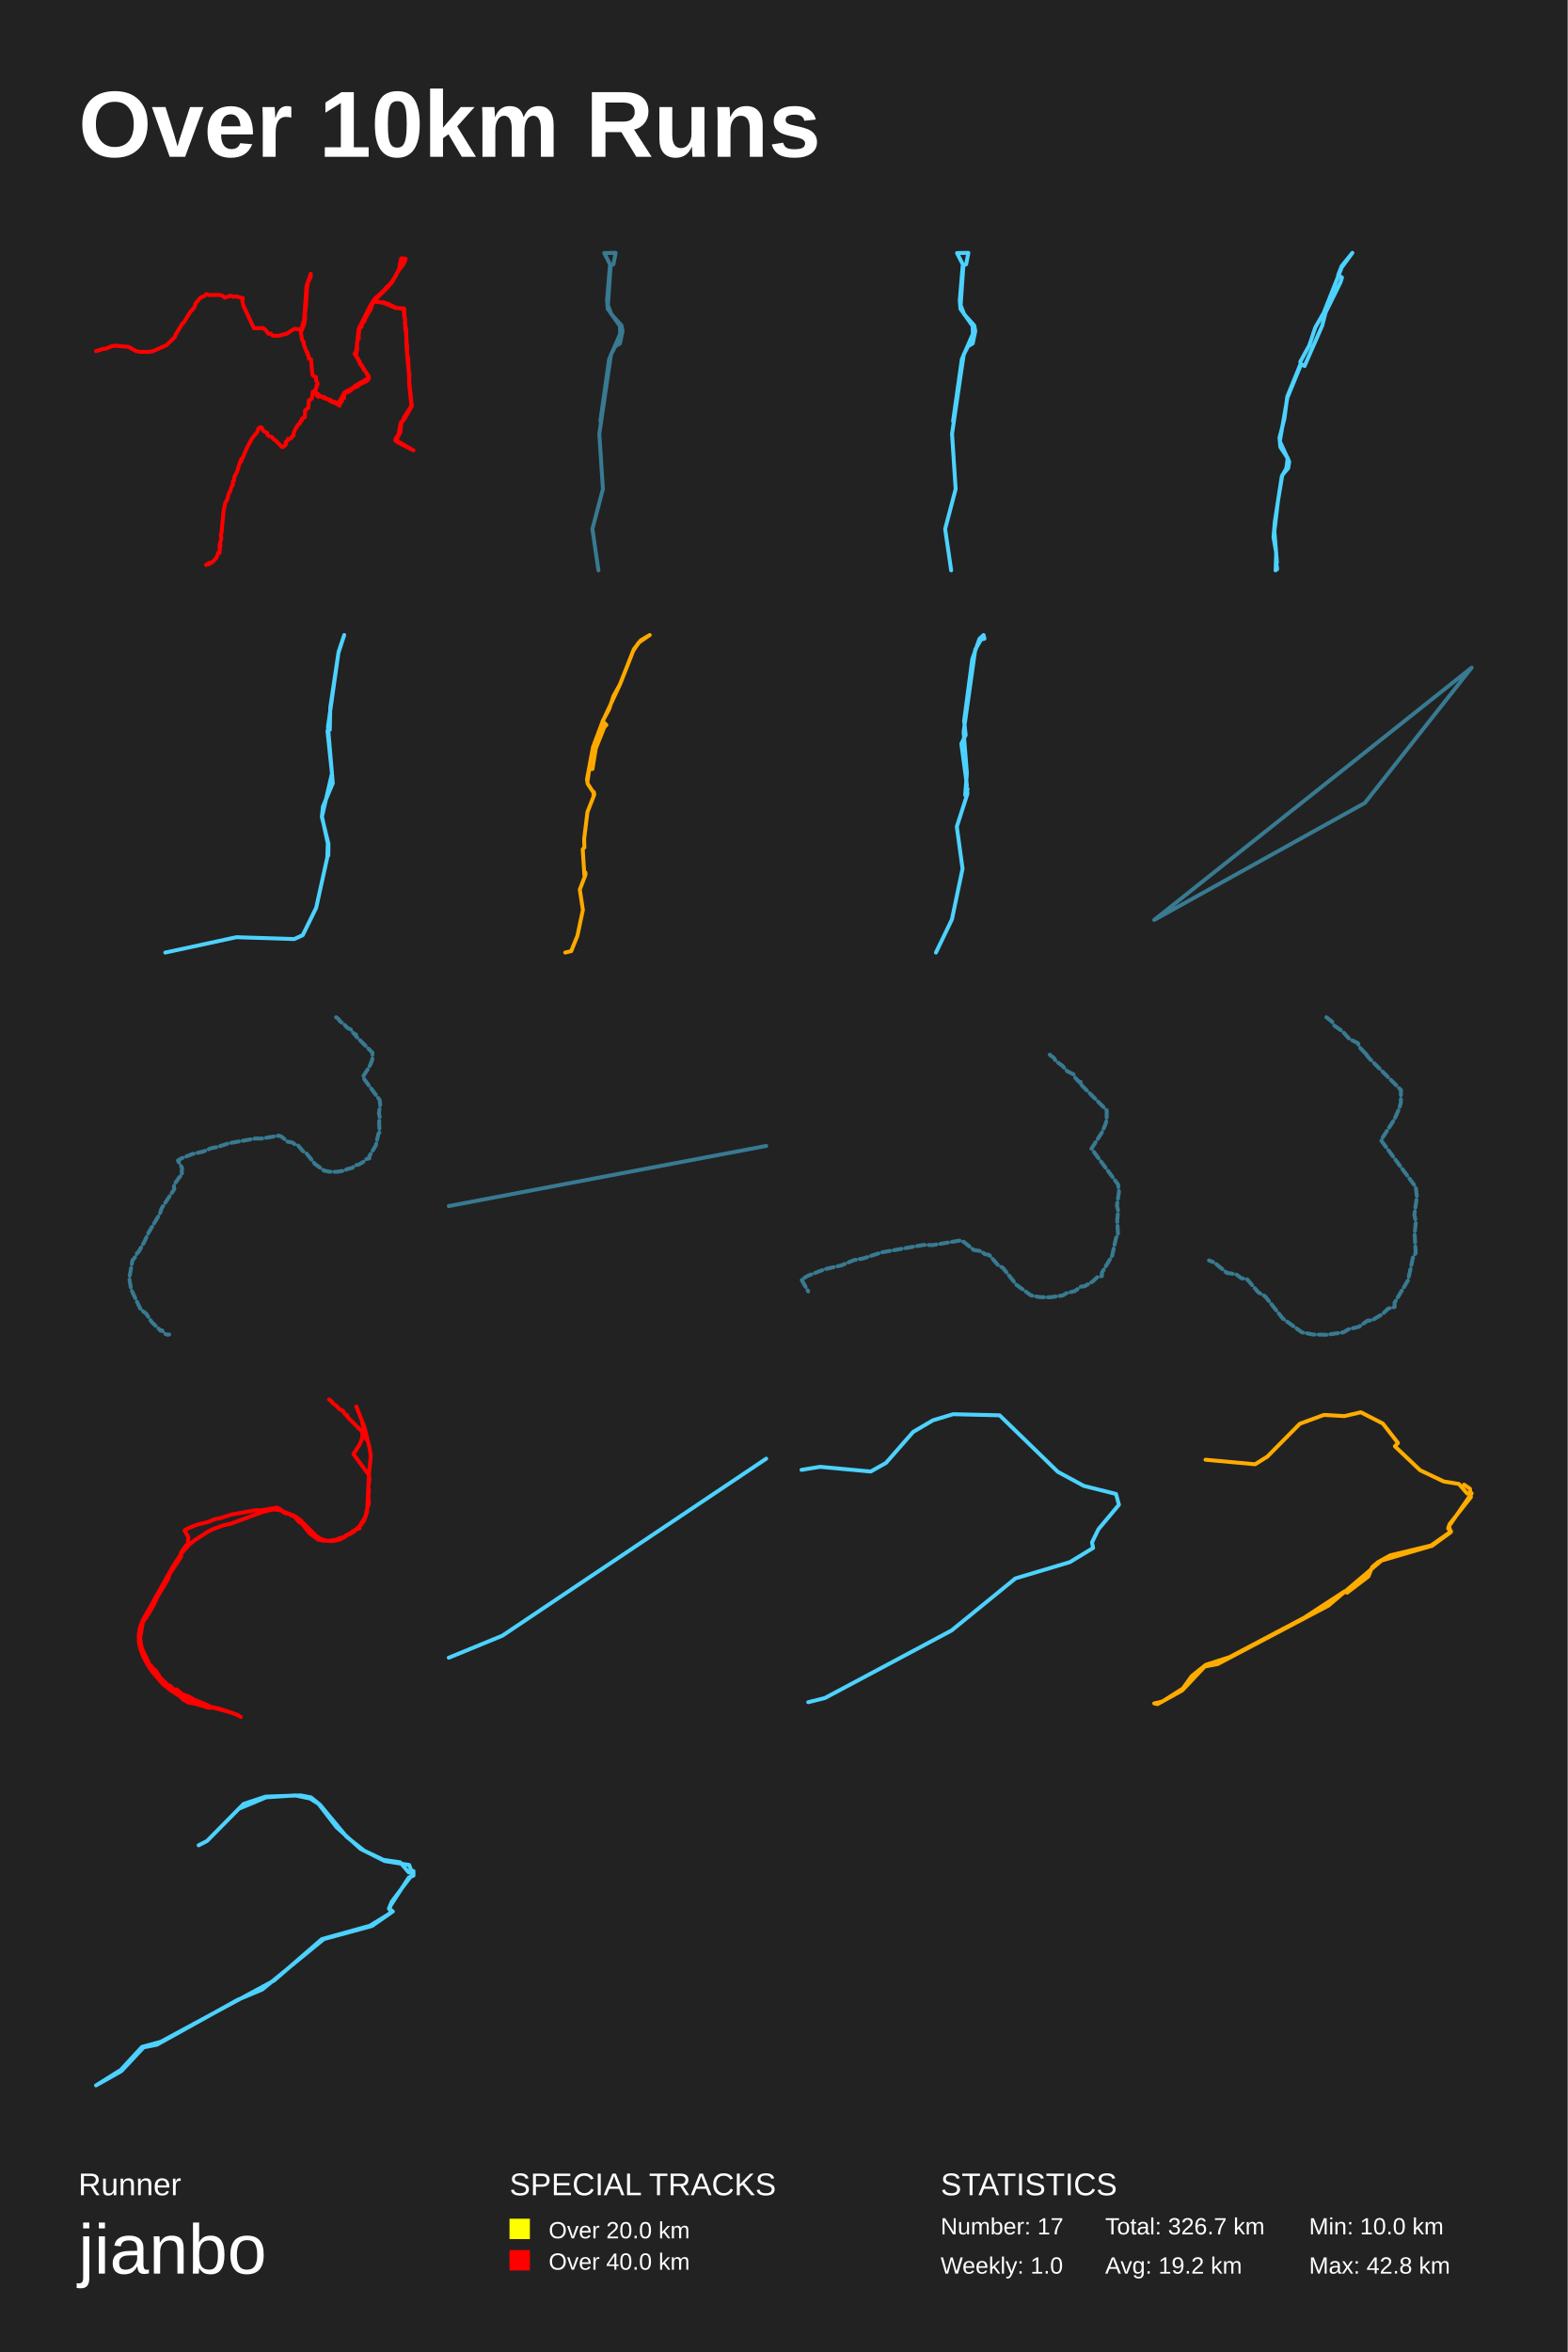
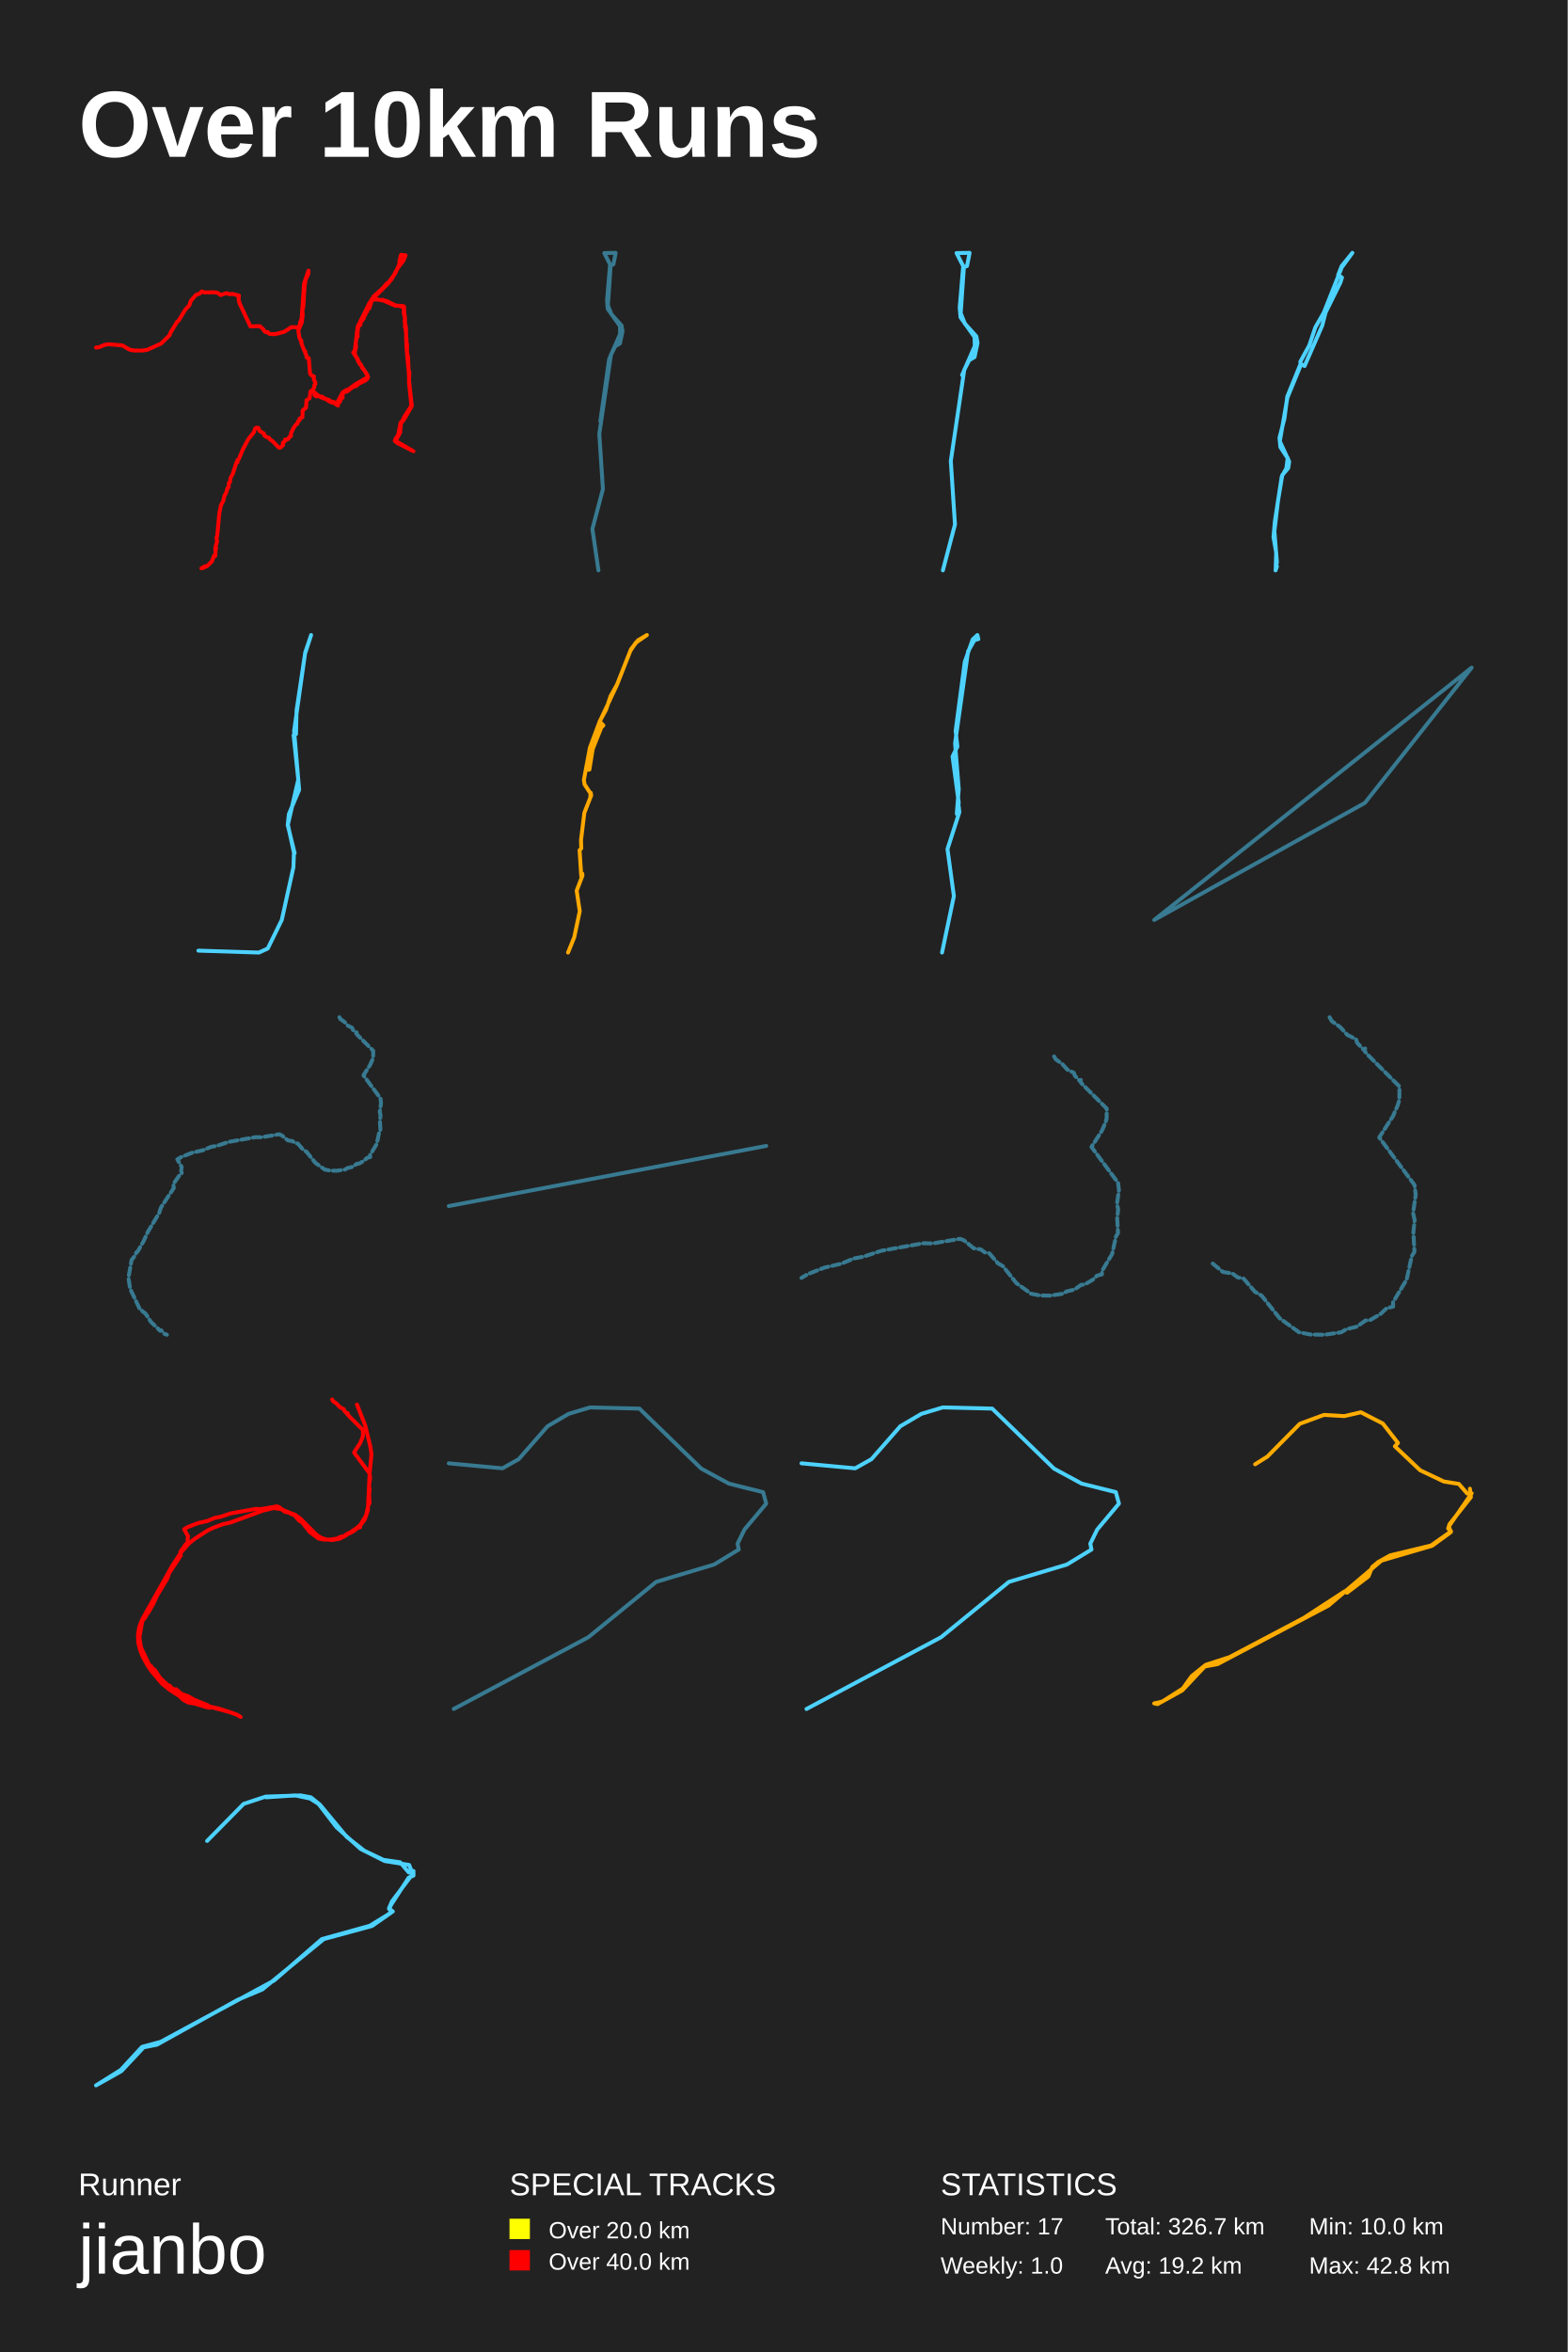
<svg xmlns="http://www.w3.org/2000/svg" baseProfile="full" height="300mm" version="1.1" viewBox="0,0,200,300" width="200mm">
  <defs />
  <rect fill="#222222" height="300" width="200" x="0" y="0" />
  <text fill="#FFFFFF" style="font-size:12px; font-family:Arial; font-weight:bold;" x="10" y="20">Over 10km Runs</text>
  <text fill="#FFFFFF" style="font-size:4px; font-family:Arial" x="10" y="280">Runner</text>
  <text fill="#FFFFFF" style="font-size:9px; font-family:Arial" x="10" y="290">jianbo</text>
  <text fill="#FFFFFF" style="font-size:4px; font-family:Arial" x="65" y="280">SPECIAL TRACKS</text>
  <rect fill="yellow" height="2.6" width="2.6" x="65" y="283" />
  <text fill="#FFFFFF" style="font-size:3px; font-family:Arial" x="70" y="285.5">Over 20.0 km</text>
  <rect fill="red" height="2.6" width="2.6" x="65" y="287" />
  <text fill="#FFFFFF" style="font-size:3px; font-family:Arial" x="70" y="289.5">Over 40.0 km</text>
  <text fill="#FFFFFF" style="font-size:4px; font-family:Arial" x="120" y="280">STATISTICS</text>
  <text fill="#FFFFFF" style="font-size:3px; font-family:Arial" x="120" y="285">Number: 17</text>
  <text fill="#FFFFFF" style="font-size:3px; font-family:Arial" x="120" y="290">Weekly: 1.0</text>
  <text fill="#FFFFFF" style="font-size:3px; font-family:Arial" x="141" y="285">Total: 326.7 km</text>
  <text fill="#FFFFFF" style="font-size:3px; font-family:Arial" x="141" y="290">Avg: 19.2 km</text>
  <text fill="#FFFFFF" style="font-size:3px; font-family:Arial" x="167" y="285">Min: 10.0 km</text>
  <text fill="#FFFFFF" style="font-size:3px; font-family:Arial" x="167" y="290">Max: 42.8 km</text>
-   <polyline fill="none" opacity="1" points="12.25,44.792 13.136,44.508 13.5,44.471 14.253,44.162 14.74,44.096 16.408,44.241 17.318,44.768 17.854,44.877 18.878,44.883 19.517,44.798 21.249,44.017 22.342,42.951 22.386,42.72 23.267,41.272 23.439,41.151 24.271,39.794 24.792,39.224 24.95,38.703 25.594,37.952 26.071,37.77 26.337,37.504 26.672,37.637 27.838,37.613 28.305,37.679 28.684,37.964 29.422,37.716 29.791,37.861 30.136,37.813 30.977,38.025 30.918,38.431 31.046,38.988 32.399,41.872 33.57,41.836 33.939,42.157 34.234,42.557 34.564,42.569 34.54,42.629 34.82,42.817 35.499,42.835 36.631,42.539 37.521,41.957 38.353,41.999 38.574,41.66 38.628,41.278 38.786,40.939 39.101,36.51 39.647,34.916 39.632,35.34 39.307,35.977 39.175,36.734 38.992,39.527 38.889,39.727 38.929,40.454 38.825,41.333 38.377,42.387 38.505,43.217 38.653,43.587 38.761,43.629 38.756,43.95 39.12,44.889 39.248,44.974 39.234,45.186 39.357,45.38 39.416,45.756 39.681,45.828 39.844,47.779 40.08,48.027 40.326,48.1 40.326,48.554 40.503,48.833 40.508,49.057 40.38,49.184 40.38,49.463 40.105,49.899 40.39,50.154 40.405,50.457 40.626,50.608 40.749,50.559 41.315,50.632 41.62,50.856 42.225,51.044 42.427,51.25 42.712,51.262 43.17,51.492 43.923,50.087 44.444,49.778 44.597,49.766 45.364,49.178 47.077,48.179 46.663,47.422 46.363,47.082 46.201,46.64 45.984,46.525 45.92,46.204 45.232,45.119 45.364,44.986 45.458,44.659 45.778,41.921 47.219,39.018 47.8,38.103 48.848,37.17 49.439,36.498 49.66,36.358 50.462,35.262 50.988,34.116 50.988,33.777 51.195,32.947 51.766,33.001 51.505,33.662 50.742,34.65 50.063,35.928 49.468,36.637 48.076,38.019 47.766,38.461 48.942,38.612 48.932,38.54 48.878,38.594 49.394,38.697 50.551,39.273 51.5,39.333 51.584,39.418 51.599,40.466 51.692,40.872 51.643,41.187 51.815,42.005 51.84,43.69 51.953,44.138 51.938,45.059 52.071,45.707 52.219,48.839 52.543,51.801 51.599,53.443 51.195,53.952 51.072,55.139 50.521,56.156 52.75,57.447 50.718,56.411 50.413,56.162 50.551,55.811 50.841,55.43 51.131,53.903 51.431,53.552 51.559,53.207 52.489,51.759 52.184,48.839 52.238,47.67 52.11,47.113 51.854,44.241 51.884,43.611 51.786,42.284 51.682,41.927 51.692,40.933 51.648,40.436 51.549,40.309 51.53,39.455 50.747,39.267 50.506,39.303 49.045,38.661 48.297,38.509 47.677,38.534 47.505,38.776 47.283,39.503 47.19,39.673 47.062,39.685 46.939,40.048 46.831,40.079 46.737,40.442 46.599,40.557 46.54,40.891 46.162,41.351 46.127,41.678 45.911,41.848 45.847,42.011 45.738,42.878 45.797,43.102 45.679,43.26 45.547,43.793 45.576,44.459 45.414,45.198 45.522,45.544 45.768,45.907 45.802,46.155 46.993,47.912 47.072,48.245 47.018,48.379 46.752,48.621 45.92,49.015 45.571,49.336 45.414,49.336 44.966,49.584 44.582,49.923 43.982,50.16 43.883,50.499 43.913,50.765 43.652,50.911 43.642,51.153 43.293,51.614 43.327,51.753 42.86,51.444 42.314,51.268 41.517,50.747 41.453,50.844 40.946,50.566 40.306,50.039 39.908,49.942 39.785,50.838 39.406,51.074 39.337,52.025 38.919,52.346 38.894,53.194 38.54,53.37 38.525,53.588 38.333,53.728 38.264,54.018 38.043,54.152 37.684,54.727 37.467,55.212 37.457,55.557 37.236,55.678 37.167,55.878 36.867,56.041 36.744,55.975 36.665,56.223 36.444,56.393 36.488,56.659 36.178,56.974 36.035,57.029 35.907,56.95 35.125,56.144 34.909,56.041 34.697,55.751 34.372,55.654 34.111,55.454 34.092,55.23 33.565,54.933 33.378,54.527 33.142,54.509 32.97,54.642 32.832,55.084 32.148,55.92 31.449,57.235 30.953,58.434 30.77,58.555 30.795,58.821 30.647,58.876 30.214,60.239 29.914,60.79 29.845,61.317 29.708,61.407 29.688,61.91 29.531,62.086 29.368,62.643 29.166,62.976 29.034,63.6 28.733,64.169 28.522,65.18 28.261,67.978 28.163,68.226 28.241,68.668 28.025,69.456 28.133,69.546 28,69.692 28.064,69.71 28.01,70.515 27.872,70.467 27.597,71.175 27.223,71.563 26.928,71.817 26.78,71.781 26.642,71.956 26.283,72.053 26.598,71.859 26.819,71.847" stroke="red" stroke-dasharray="none" stroke-linecap="round" stroke-linejoin="round" stroke-width="0.5" />
-   <polyline fill="none" opacity="0.5" points="76.589,53.719 77.709,45.814 79.29,42.186 79.202,41.509 79.114,42.646 79.092,41.591 77.533,39.398 77.445,38.315 77.818,33.874 78.258,33.712 78.543,32.25 77.094,32.277 77.906,33.874 77.555,38.937 78.016,40.102 79.29,41.509 79.422,42.24 79.092,43.811 78.499,44.163 77.95,45.218 76.457,55.344 76.918,62.382 75.578,67.471 76.347,72.75 75.578,67.471 76.918,62.382 76.457,55.344 77.95,45.218 78.499,44.163 79.092,43.811 79.422,42.24 79.29,41.509 78.016,40.102 77.555,38.937 77.906,33.874 77.094,32.277 78.543,32.25 78.258,33.712 77.818,33.874 77.445,38.315 77.533,39.398 79.092,41.591 79.114,42.646 79.202,41.509 79.29,42.186 77.709,45.814 76.589,53.719 77.709,45.814 79.29,42.186 79.202,41.509 79.114,42.646 79.092,41.591 77.533,39.398 77.445,38.315 77.818,33.874 78.258,33.712 78.543,32.25 77.094,32.277 77.906,33.874 77.555,38.937 78.016,40.102 79.29,41.509 79.422,42.24 79.092,43.811 78.499,44.163 77.95,45.218 76.457,55.344 76.918,62.382 75.578,67.471 76.347,72.75 75.578,67.471 76.918,62.382 76.457,55.344 77.95,45.218 78.499,44.163 79.092,43.811 79.422,42.24 79.29,41.509 78.016,40.102 77.555,38.937 77.906,33.874 77.094,32.277 78.543,32.25 78.258,33.712 77.818,33.874 77.445,38.315 77.533,39.398 79.092,41.591 79.114,42.646 79.202,41.509 79.29,42.186 77.709,45.814 76.589,53.719 77.709,45.814 79.29,42.186 79.202,41.509 79.114,42.646 79.092,41.591 77.533,39.398 77.445,38.315 77.818,33.874 78.258,33.712 78.543,32.25 77.094,32.277 77.906,33.874 77.555,38.937 78.016,40.102 79.29,41.509 79.422,42.24 79.092,43.811 78.499,44.163 77.95,45.218 76.457,55.344 76.918,62.382 75.578,67.471 76.347,72.75 75.578,67.471 76.918,62.382 76.457,55.344 77.95,45.218 78.499,44.163 79.092,43.811 79.422,42.24 79.29,41.509 78.016,40.102 77.555,38.937 77.906,33.874 77.094,32.277 78.543,32.25 78.258,33.712 77.818,33.874 77.665,35.607" stroke="#4dd2ff" stroke-dasharray="1,0.5" stroke-linecap="round" stroke-linejoin="round" stroke-width="0.5" />
-   <polyline fill="none" opacity="1" points="121.589,53.719 122.709,45.814 124.29,42.186 124.202,41.509 124.114,42.646 124.092,41.591 122.533,39.398 122.445,38.315 122.818,33.874 123.258,33.712 123.543,32.25 122.094,32.277 122.906,33.874 122.555,38.937 123.016,40.102 124.29,41.509 124.422,42.24 124.092,43.811 123.499,44.163 122.95,45.218 121.457,55.344 121.918,62.382 120.578,67.471 121.347,72.75" stroke="#4dd2ff" stroke-dasharray="none" stroke-linecap="round" stroke-linejoin="round" stroke-width="0.5" />
-   <polyline fill="none" opacity="1" points="162.914,72.626 162.9,72.252 162.741,72.732 162.813,70.492 162.467,68.501 162.64,66.528 163.52,60.786 164.111,59.719 164.284,58.404 164.342,59.026 164.313,58.493 163.347,57.035 163.232,55.844 163.866,53.373 164.227,50.581 165.928,46.403 166.433,46.688 168.682,41.532 169.115,39.86 171.004,36.037 171.206,35.397 170.716,35.095 171.163,33.939 172.533,32.25 171.177,34.099 168.884,39.878 167.803,41.763 167.039,44.039 165.885,46.154 165.957,46.545 164.241,50.724 163.275,56.288 164.472,58.884 164.342,59.719 163.592,60.591 163.044,63.879 162.583,67.755 162.9,71.683 162.727,72.75 162.9,72.288 162.929,72.59" stroke="#4dd2ff" stroke-dasharray="none" stroke-linecap="round" stroke-linejoin="round" stroke-width="0.5" />
-   <polyline fill="none" opacity="1" points="21.083,121.5 30.149,119.542 37.541,119.777 38.622,119.281 40.338,115.782 41.757,109.359 41.82,107.583 41.079,104.162 42.35,98.653 41.778,93.221 42.075,93.091 42.138,90.218 43.197,83.141 43.917,81.0 43.176,83.272 41.842,92.699 42.456,99.906 41.206,102.857 41.058,104.189 41.905,107.635 41.884,109.124" stroke="#4dd2ff" stroke-dasharray="none" stroke-linecap="round" stroke-linejoin="round" stroke-width="0.5" />
-   <polyline fill="none" opacity="1" points="72.108,121.5 72.874,121.316 73.661,119.376 74.363,116.06 73.969,113.464 74.703,111.55 74.682,111.288 74.554,111.642 74.341,108.325 74.554,108.089 74.522,107.027 74.948,103.566 75.82,101.35 75.756,101.023 75.713,101.56 75.724,101.101 74.98,99.974 74.884,99.41 75.65,95.306 76.873,92.041 79.095,87.307 80.871,82.797 81.754,81.669 82.892,81.0 81.477,81.97 80.786,83.006 79.085,87.307 78.266,88.776 77.702,90.481 76.883,91.975 77.362,92.474 77.107,92.723 76.011,95.463 75.586,98.086 75.171,98.125 74.948,99.685" stroke="#ffa900" stroke-dasharray="none" stroke-linecap="round" stroke-linejoin="round" stroke-width="0.5" />
-   <polyline fill="none" opacity="1" points="123.443,100.636 123.154,101.456 123.354,100.143 122.644,94.865 123.199,93.744 122.999,91.939 124.042,84.063 124.951,81.492 125.484,81.0 125.595,81.465 125.151,81.574 124.419,82.86 122.933,93.361 123.354,98.612 123.132,101.374 123.354,100.581 123.421,101.237 122.067,105.449 122.799,110.808 121.446,117.262 119.405,121.5" stroke="#4dd2ff" stroke-dasharray="none" stroke-linecap="round" stroke-linejoin="round" stroke-width="0.5" />
-   <polyline fill="none" opacity="0.5" points="147.25,117.342 187.75,85.158 174.124,102.416 147.25,117.342 187.75,85.158 174.124,102.416 147.25,117.342 187.75,85.158 174.124,102.416 147.25,117.342 187.75,85.158 174.124,102.416 147.25,117.342 187.75,85.158 174.124,102.416 147.25,117.342 187.75,85.158 174.124,102.416 147.25,117.342 187.75,85.158 174.124,102.416 147.25,117.342 187.75,85.158 174.124,102.416 147.25,117.342 187.75,85.158 174.124,102.416 147.25,117.342 187.75,85.158 174.124,102.416 147.25,117.342 187.75,85.158 174.124,102.416 147.25,117.342 187.75,85.158 174.124,102.416 147.25,117.342 187.75,85.158 174.124,102.416 147.25,117.342 187.75,85.158 174.124,102.416 147.25,117.342 187.75,85.158 174.124,102.416 147.25,117.342 187.75,85.158 174.124,102.416 147.25,117.342 187.75,85.158 174.124,102.416 147.25,117.342 187.75,85.158 174.124,102.416 147.25,117.342 187.75,85.158 174.124,102.416 147.25,117.342 187.75,85.158 174.124,102.416 147.25,117.342 187.75,85.158 174.124,102.416 147.25,117.342 187.75,85.158 174.124,102.416 147.25,117.342 187.75,85.158 174.124,102.416 147.25,117.342 187.75,85.158 174.124,102.416 147.25,117.342 187.75,85.158 174.124,102.416 147.25,117.342 187.75,85.158 174.124,102.416 147.25,117.342 187.75,85.158 174.124,102.416 147.25,117.342 187.75,85.158 174.124,102.416 147.25,117.342 187.75,85.158 174.124,102.416 147.25,117.342 187.75,85.158 174.124,102.416 147.25,117.342 187.75,85.158 174.124,102.416 147.25,117.342 187.75,85.158 174.124,102.416 147.25,117.342 187.75,85.158 174.124,102.416 147.25,117.342 187.75,85.158 174.124,102.416 147.25,117.342 187.75,85.158 174.124,102.416 147.25,117.342 187.75,85.158 174.124,102.416 147.25,117.342 187.75,85.158 174.124,102.416 147.25,117.342 187.75,85.158 174.124,102.416 147.25,117.342 187.75,85.158 174.124,102.416 147.25,117.342 187.75,85.158 174.124,102.416 147.25,117.342 187.75,85.158 174.124,102.416 147.25,117.342 187.75,85.158 174.124,102.416 147.25,117.342 187.75,85.158 174.124,102.416 147.25,117.342 187.75,85.158" stroke="#4dd2ff" stroke-dasharray="1,0.5" stroke-linecap="round" stroke-linejoin="round" stroke-width="0.5" />
-   <polyline fill="none" opacity="0.5" points="42.877,129.75 43.23,130.024 43.365,130.262 43.883,130.63 44.318,131.107 44.841,131.359 44.923,131.597 45.323,132.016 45.406,131.937 45.37,132.088 45.553,132.312 47.51,134.267 47.505,135.068 47.405,135.415 47.111,136.086 46.27,137.385 48.434,140.3 48.504,140.891 48.345,142.017 48.439,142.45 48.363,143.186 48.428,144.391 48.263,144.658 47.951,146.086 47.117,147.479 47.122,147.745 46.723,147.846 46.358,148.193 45.717,148.568 45.429,148.597 44.906,148.972 44.253,149.131 43.942,149.318 42.913,149.47 42.06,149.455 41.36,149.318 40.173,148.46 39.067,147.075 38.656,146.836 37.962,146.028 37.598,145.956 37.28,145.718 36.698,145.624 35.916,144.982 35.587,144.852 33.364,145.228 32.606,145.213 29.207,145.819 27.743,146.303 26.938,146.454 25.944,146.873 24.574,147.19 23.222,147.717 22.693,148.027 23.24,148.994 23.175,149.477 23.257,149.816 22.916,150.112 22.176,151.158 22.24,151.663 20.617,154.123 20.382,154.837 18.936,157.253 18.442,158.342 17.66,159.713 17.501,159.807 17.36,160.203 16.896,160.766 16.496,163.031 16.713,164.43 17.889,166.904 18.119,166.997 18.248,167.257 18.66,167.567 19.347,168.627 20.435,169.659 20.653,169.687 20.476,169.724 20.712,169.745 21.058,170.127 21.37,170.25 21.582,170.214" stroke="#4dd2ff" stroke-dasharray="1,0.5" stroke-linecap="round" stroke-linejoin="round" stroke-width="0.5" />
-   <polyline fill="none" opacity="0.5" points="97.75,146.164 57.25,153.836 97.75,146.164 57.25,153.836 97.75,146.164 57.25,153.836 97.75,146.164 57.25,153.836" stroke="#4dd2ff" stroke-dasharray="1,0.5" stroke-linecap="round" stroke-linejoin="round" stroke-width="0.5" />
-   <polyline fill="none" opacity="0.5" points="133.921,134.529 134.475,134.959 134.687,135.333 135.499,135.911 136.181,136.658 137.003,137.054 137.132,137.428 137.759,138.085 137.888,137.96 137.833,138.198 138.119,138.549 141.191,141.617 141.182,142.874 141.025,143.418 140.564,144.471 139.244,146.509 142.639,151.083 142.75,152.011 142.501,153.777 142.649,154.456 142.529,155.611 142.63,157.502 142.372,157.92 141.883,160.162 140.573,162.347 140.582,162.765 139.955,162.924 139.383,163.467 138.377,164.056 137.925,164.101 137.104,164.69 136.08,164.939 135.591,165.233 133.977,165.471 132.639,165.448 131.541,165.233 129.677,163.886 127.943,161.713 127.297,161.339 126.209,160.071 125.637,159.958 125.138,159.585 124.225,159.437 122.998,158.43 122.482,158.226 118.994,158.815 117.804,158.792 112.472,159.743 110.175,160.501 108.911,160.739 107.352,161.396 105.202,161.894 103.08,162.72 102.25,163.207 103.108,164.724" stroke="#4dd2ff" stroke-dasharray="1,0.5" stroke-linecap="round" stroke-linejoin="round" stroke-width="0.5" />
-   <polyline fill="none" opacity="0.5" points="169.209,129.75 169.933,130.313 170.211,130.802 171.274,131.558 172.167,132.536 173.242,133.055 173.411,133.544 174.232,134.404 174.401,134.241 174.329,134.552 174.703,135.011 178.724,139.028 178.712,140.673 178.507,141.384 177.903,142.762 176.176,145.43 180.62,151.417 180.765,152.632 180.439,154.944 180.632,155.833 180.475,157.344 180.608,159.819 180.27,160.367 179.63,163.301 177.915,166.161 177.927,166.709 177.106,166.916 176.357,167.627 175.041,168.398 174.449,168.457 173.375,169.228 172.034,169.554 171.394,169.939 169.281,170.25 167.53,170.22 166.093,169.939 163.654,168.176 161.384,165.331 160.539,164.842 159.114,163.182 158.365,163.034 157.713,162.545 156.517,162.353 154.911,161.034 154.235,160.767" stroke="#4dd2ff" stroke-dasharray="1,0.5" stroke-linecap="round" stroke-linejoin="round" stroke-width="0.5" />
-   <polyline fill="none" opacity="1" points="41.987,178.5 42.309,178.751 42.433,178.968 42.906,179.305 43.303,179.74 43.781,179.971 43.857,180.188 44.222,180.571 44.297,180.498 44.265,180.637 44.432,180.841 46.221,182.629 46.216,183.361 46.124,183.677 45.856,184.29 45.087,185.477 47.065,188.142 47.129,188.682 46.984,189.711 47.07,190.107 47,190.779 47.059,191.88 46.909,192.124 46.624,193.43 45.861,194.702 45.866,194.946 45.501,195.039 45.168,195.355 44.582,195.698 44.319,195.724 43.841,196.067 43.244,196.212 42.959,196.384 42.019,196.522 41.24,196.509 40.6,196.384 39.515,195.599 38.505,194.333 38.129,194.116 37.495,193.377 37.161,193.311 36.871,193.094 36.339,193.008 35.625,192.421 35.324,192.302 33.293,192.645 32.599,192.632 29.494,193.186 28.156,193.628 27.419,193.766 26.511,194.149 25.259,194.439 24.023,194.92 23.54,195.203 24.04,196.087 23.98,196.529 24.056,196.839 23.744,197.109 23.067,198.065 23.126,198.526 21.643,200.775 21.428,201.427 20.106,203.636 19.655,204.631 18.94,205.884 18.795,205.969 18.666,206.332 18.242,206.846 17.876,208.916 18.075,210.195 19.15,212.455 19.359,212.541 19.478,212.778 19.854,213.062 20.482,214.031 21.476,214.973 21.675,215 21.514,215.032 21.729,215.052 22.046,215.402 22.331,215.514 22.524,215.481 23.223,216.08 24.045,216.37 24.867,216.838 26.506,217.497 26.887,217.741 26.861,217.84 26.452,217.781 24.829,217.293 24.088,217.181 23.411,216.819 22.943,216.351 21.761,215.599 20.746,214.782 19.365,213.154 18.811,212.324 19.644,213.418 21.17,215.006 22.46,215.968 23.266,216.443 24.819,217.174 29.37,218.4 30.181,218.697 30.719,219.0 30.267,218.723 29.273,218.361 27.871,217.919 25.732,217.445 23.932,216.746 22.965,216.258 21.831,215.494 20.391,214.209 18.736,212.152 18.295,211.361 17.93,210.405 17.726,209.522 17.699,208.547 17.866,207.571 18.209,206.668 22.057,199.805 23.148,198.144 24.163,197.003 24.862,196.436 26.581,195.329 27.29,194.999 28.51,194.551 29.397,194.36 33.545,192.843 34.905,192.52 35.775,192.645 37.645,193.39 38.301,193.872 40.3,195.876 40.885,196.272 41.616,196.516 42.358,196.575 43.25,196.41 43.894,196.094 45.517,194.986 46.017,194.551 46.441,193.971 46.839,192.817 47.075,187.97 47.301,185.715 47.151,184.706 46.5,182.042 45.458,179.397 46.14,181.138 46.731,183.618" stroke="red" stroke-dasharray="none" stroke-linecap="round" stroke-linejoin="round" stroke-width="0.5" />
-   <polyline fill="none" opacity="1" points="57.25,211.444 64.088,208.635 97.75,186.056" stroke="#4dd2ff" stroke-dasharray="none" stroke-linecap="round" stroke-linejoin="round" stroke-width="0.5" />
-   <polyline fill="none" opacity="1" points="102.25,187.483 104.629,187.094 111.078,187.695 113.027,186.6 116.495,182.643 119.018,181.16 121.597,180.383 127.53,180.524 134.954,187.73 138.279,189.531 142.377,190.556 142.75,191.933 140.142,195.042 139.311,196.737 139.454,197.444 136.502,199.245 129.537,201.329 121.396,207.969 105.231,216.588 103.11,217.117" stroke="#4dd2ff" stroke-dasharray="none" stroke-linecap="round" stroke-linejoin="round" stroke-width="0.5" />
-   <polyline fill="none" opacity="1" points="153.797,186.189 160.122,186.77 161.684,185.792 165.826,181.604 168.901,180.473 171.505,180.626 173.613,180.137 176.416,181.574 178.35,184.049 177.954,184.477 181.178,187.534 184.203,188.97 186.113,189.276 187.18,190.499 187.75,190.468 184.848,194.686 185.096,195.419 182.715,197.161 176.242,199.056 169.472,204.802 155.335,212.259 153.698,212.565 150.821,215.621 147.672,217.363 147.25,217.271 148.292,217.027 150.896,215.376 152.037,213.787 153.822,212.351 156.848,211.373 166.347,206.361 171.505,202.999 171.853,203.152 174.581,201.073 175.052,199.882 175.821,199.24 177.358,198.384 182.567,197.131 185.121,195.328 184.749,194.961 184.923,194.411 187.651,190.957 187.527,189.887 186.783,189.368" stroke="#ffac00" stroke-dasharray="none" stroke-linecap="round" stroke-linejoin="round" stroke-width="0.5" />
-   <polyline fill="none" opacity="1" points="25.34,235.371 26.419,234.814 31.083,230.086 33.892,229.159 38.356,229.004 39.66,229.251 40.813,230.179 44.224,234.289 46.456,236.051 48.913,237.225 51.045,237.534 52.148,238.832 52.75,238.647 52.75,239.234 52.148,239.481 49.866,243.004 49.665,243.53 50.117,243.808 47.459,245.662 41.315,247.331 33.465,253.759 30.306,255.087 20.024,260.804 18.319,261.144 15.485,264.173 12.25,265.996 15.41,264.018 18.118,261.082 20.5,260.434 34.97,252.615 41.064,247.331 47.183,245.631 49.59,244.148 50.042,243.746 49.615,243.437 49.991,242.541 52.65,239.018 52.198,237.874 49.089,237.38 46.004,235.834 42.92,233.053 40.638,230.086 39.559,229.406 37.653,229.004 33.967,229.251 30.632,230.642" stroke="#4dd2ff" stroke-dasharray="none" stroke-linecap="round" stroke-linejoin="round" stroke-width="0.5" />
+   <polyline fill="none" opacity="1" points="12.25,44.329 12.622,44.292 13.392,43.976 13.89,43.908 15.595,44.056 16.526,44.595 17.074,44.707 18.121,44.713 18.774,44.626 20.545,43.827 21.662,42.737 21.707,42.502 22.608,41.021 22.784,40.897 23.634,39.51 24.167,38.928 24.328,38.395 24.987,37.627 25.475,37.441 25.747,37.168 26.089,37.305 27.281,37.28 27.759,37.348 28.146,37.639 28.901,37.385 29.278,37.534 29.63,37.484 30.49,37.701 30.43,38.116 30.561,38.686 31.944,41.634 33.141,41.597 33.519,41.926 33.82,42.334 34.158,42.347 34.132,42.409 34.419,42.601 35.113,42.619 36.27,42.316 37.181,41.721 38.031,41.765 38.257,41.418 38.313,41.027 38.474,40.681 38.796,36.152 39.354,34.523 39.339,34.957 39.007,35.607 38.871,36.382 38.685,39.237 38.579,39.442 38.62,40.185 38.514,41.083 38.056,42.161 38.187,43.01 38.338,43.387 38.448,43.431 38.443,43.759 38.816,44.719 38.946,44.806 38.931,45.023 39.057,45.221 39.118,45.605 39.389,45.679 39.555,47.673 39.797,47.927 40.048,48.002 40.048,48.466 40.229,48.751 40.234,48.98 40.103,49.11 40.103,49.395 39.822,49.841 40.114,50.101 40.129,50.411 40.355,50.566 40.481,50.516 41.059,50.59 41.371,50.82 41.99,51.012 42.196,51.222 42.488,51.235 42.956,51.47 43.725,50.033 44.259,49.717 44.415,49.705 45.199,49.104 46.95,48.082 46.527,47.308 46.221,46.961 46.054,46.509 45.833,46.391 45.768,46.063 45.064,44.954 45.199,44.818 45.295,44.484 45.622,41.684 47.096,38.717 47.689,37.782 48.761,36.828 49.365,36.14 49.591,35.997 50.411,34.876 50.949,33.705 50.949,33.358 51.16,32.51 51.744,32.565 51.477,33.241 50.698,34.25 50.003,35.558 49.395,36.282 47.971,37.695 47.654,38.147 48.856,38.302 48.846,38.228 48.791,38.283 49.319,38.389 50.501,38.977 51.472,39.039 51.558,39.126 51.573,40.197 51.668,40.612 51.618,40.935 51.794,41.771 51.819,43.493 51.935,43.951 51.92,44.892 52.056,45.555 52.207,48.757 52.539,51.786 51.573,53.464 51.16,53.984 51.035,55.198 50.471,56.238 52.75,57.557 50.672,56.498 50.361,56.244 50.501,55.885 50.798,55.495 51.095,53.935 51.402,53.575 51.533,53.222 52.483,51.742 52.172,48.757 52.227,47.562 52.096,46.992 51.834,44.056 51.865,43.412 51.764,42.056 51.658,41.69 51.668,40.674 51.623,40.166 51.523,40.036 51.502,39.163 50.703,38.971 50.456,39.008 48.962,38.351 48.197,38.197 47.564,38.221 47.388,38.469 47.161,39.212 47.066,39.386 46.935,39.398 46.809,39.77 46.698,39.801 46.603,40.173 46.462,40.29 46.402,40.631 46.014,41.102 45.979,41.436 45.758,41.61 45.692,41.777 45.582,42.663 45.642,42.892 45.521,43.053 45.385,43.598 45.416,44.279 45.25,45.035 45.36,45.388 45.612,45.76 45.647,46.014 46.864,47.81 46.945,48.15 46.89,48.287 46.618,48.534 45.768,48.937 45.411,49.265 45.25,49.265 44.792,49.519 44.399,49.866 43.786,50.107 43.685,50.454 43.715,50.727 43.449,50.875 43.439,51.123 43.082,51.594 43.117,51.736 42.639,51.42 42.08,51.241 41.266,50.708 41.2,50.807 40.682,50.522 40.028,49.984 39.621,49.884 39.495,50.801 39.107,51.043 39.037,52.015 38.609,52.343 38.584,53.21 38.222,53.39 38.207,53.613 38.011,53.755 37.94,54.052 37.714,54.188 37.347,54.777 37.125,55.272 37.115,55.625 36.889,55.749 36.819,55.953 36.512,56.121 36.386,56.052 36.306,56.306 36.079,56.48 36.124,56.752 35.808,57.074 35.662,57.13 35.531,57.049 34.731,56.226 34.51,56.121 34.293,55.823 33.961,55.724 33.695,55.52 33.675,55.291 33.136,54.987 32.945,54.572 32.704,54.554 32.528,54.69 32.387,55.142 31.688,55.997 30.973,57.34 30.465,58.566 30.279,58.69 30.304,58.963 30.153,59.018 29.711,60.412 29.404,60.975 29.333,61.514 29.192,61.607 29.172,62.121 29.011,62.3 28.845,62.87 28.639,63.21 28.503,63.848 28.196,64.43 27.98,65.464 27.714,68.324 27.613,68.578 27.693,69.03 27.472,69.835 27.583,69.928 27.447,70.076 27.512,70.095 27.457,70.918 27.316,70.868 27.034,71.593 26.652,71.989 26.35,72.249 26.199,72.212 26.059,72.391 25.691,72.49 26.013,72.292" stroke="red" stroke-dasharray="none" stroke-linecap="round" stroke-linejoin="round" stroke-width="0.5" />
+   <polyline fill="none" opacity="0.5" points="77.709,45.814 79.29,42.186 79.202,41.509 79.114,42.646 79.092,41.591 77.533,39.398 77.445,38.315 77.818,33.874 78.258,33.712 78.543,32.25 77.094,32.277 77.906,33.874 77.555,38.937 78.016,40.102 79.29,41.509 79.422,42.24 79.092,43.811 78.499,44.163 77.95,45.218 76.457,55.344 76.918,62.382 75.578,67.471 76.347,72.75 75.578,67.471 76.918,62.382 76.457,55.344 77.95,45.218 78.499,44.163 79.092,43.811 79.422,42.24 79.29,41.509 78.016,40.102 77.555,38.937 77.906,33.874 77.094,32.277 78.543,32.25 78.258,33.712 77.818,33.874 77.445,38.315 77.533,39.398 79.092,41.591 79.114,42.646 79.202,41.509 79.29,42.186 77.709,45.814 76.589,53.719 77.709,45.814 79.29,42.186 79.202,41.509 79.114,42.646 79.092,41.591 77.533,39.398 77.445,38.315 77.818,33.874 78.258,33.712 78.543,32.25 77.094,32.277 77.906,33.874 77.555,38.937 78.016,40.102 79.29,41.509 79.422,42.24 79.092,43.811 78.499,44.163 77.95,45.218 76.457,55.344 76.918,62.382 75.578,67.471 76.347,72.75 75.578,67.471 76.918,62.382 76.457,55.344 77.95,45.218 78.499,44.163 79.092,43.811 79.422,42.24 79.29,41.509 78.016,40.102 77.555,38.937 77.906,33.874 77.094,32.277 78.543,32.25 78.258,33.712 77.818,33.874 77.445,38.315 77.533,39.398 79.092,41.591 79.114,42.646 79.202,41.509 79.29,42.186 77.709,45.814 76.589,53.719 77.709,45.814 79.29,42.186 79.202,41.509 79.114,42.646 79.092,41.591 77.533,39.398 77.445,38.315 77.818,33.874 78.258,33.712 78.543,32.25 77.094,32.277 77.906,33.874 77.555,38.937 78.016,40.102 79.29,41.509 79.422,42.24 79.092,43.811 78.499,44.163 77.95,45.218 76.457,55.344 76.918,62.382 75.578,67.471 76.347,72.75 75.578,67.471 76.918,62.382 76.457,55.344 77.95,45.218 78.499,44.163 79.092,43.811 79.422,42.24 79.29,41.509 78.016,40.102 77.555,38.937 77.906,33.874 77.094,32.277 78.543,32.25 78.258,33.712 77.818,33.874" stroke="#4dd2ff" stroke-dasharray="1,0.5" stroke-linecap="round" stroke-linejoin="round" stroke-width="0.5" />
+   <polyline fill="none" opacity="1" points="122.74,47.847 124.558,43.675 124.457,42.897 124.356,44.205 124.331,42.99 122.538,40.469 122.437,39.224 122.866,34.118 123.371,33.931 123.699,32.25 122.033,32.281 122.967,34.118 122.563,39.94 123.093,41.278 124.558,42.897 124.71,43.738 124.331,45.543 123.649,45.948 123.018,47.162 121.301,58.805 121.831,66.898 120.29,72.75" stroke="#4dd2ff" stroke-dasharray="none" stroke-linecap="round" stroke-linejoin="round" stroke-width="0.5" />
+   <polyline fill="none" opacity="1" points="162.9,72.252 162.741,72.732 162.813,70.492 162.467,68.501 162.64,66.528 163.52,60.786 164.111,59.719 164.284,58.404 164.342,59.026 164.313,58.493 163.347,57.035 163.232,55.844 163.866,53.373 164.227,50.581 165.928,46.403 166.433,46.688 168.682,41.532 169.115,39.86 171.004,36.037 171.206,35.397 170.716,35.095 171.163,33.939 172.533,32.25 171.177,34.099 168.884,39.878 167.803,41.763 167.039,44.039 165.885,46.154 165.957,46.545 164.241,50.724 163.275,56.288 164.472,58.884 164.342,59.719 163.592,60.591 163.044,63.879 162.583,67.755 162.9,71.683 162.727,72.75 162.9,72.288" stroke="#4dd2ff" stroke-dasharray="none" stroke-linecap="round" stroke-linejoin="round" stroke-width="0.5" />
+   <polyline fill="none" opacity="1" points="25.31,121.255 33.031,121.5 34.159,120.982 35.951,117.328 37.434,110.619 37.5,108.764 36.726,105.192 38.053,99.437 37.456,93.764 37.766,93.628 37.832,90.628 38.938,83.237 39.69,81.0 38.916,83.373 37.522,93.219 38.164,100.746 36.858,103.828 36.704,105.219 37.589,108.819" stroke="#4dd2ff" stroke-dasharray="none" stroke-linecap="round" stroke-linejoin="round" stroke-width="0.5" />
+   <polyline fill="none" opacity="1" points="72.468,121.5 73.259,119.551 73.964,116.219 73.569,113.612 74.306,111.689 74.284,111.426 74.156,111.781 73.942,108.45 74.156,108.212 74.124,107.146 74.551,103.669 75.427,101.443 75.363,101.114 75.321,101.654 75.331,101.193 74.583,100.06 74.487,99.494 75.257,95.371 76.485,92.091 78.718,87.336 80.502,82.805 81.389,81.672 82.532,81.0 81.111,81.975 80.417,83.015 78.707,87.336 77.885,88.811 77.318,90.524 76.496,92.025 76.977,92.526 76.72,92.776 75.62,95.529 75.192,98.163 74.776,98.203" stroke="#ffa900" stroke-dasharray="none" stroke-linecap="round" stroke-linejoin="round" stroke-width="0.5" />
+   <polyline fill="none" opacity="1" points="122.091,103.847 122.314,102.381 121.521,96.486 122.141,95.234 121.918,93.218 123.082,84.421 124.098,81.55 124.693,81.0 124.817,81.519 124.321,81.641 123.503,83.077 121.843,94.806 122.314,100.671 122.066,103.755 122.314,102.87 122.389,103.603 120.877,108.306 121.695,114.292 120.183,121.5" stroke="#4dd2ff" stroke-dasharray="none" stroke-linecap="round" stroke-linejoin="round" stroke-width="0.5" />
+   <polyline fill="none" opacity="0.5" points="187.75,85.158 174.124,102.416 147.25,117.342 187.75,85.158 174.124,102.416 147.25,117.342 187.75,85.158 174.124,102.416 147.25,117.342 187.75,85.158 174.124,102.416 147.25,117.342 187.75,85.158 174.124,102.416 147.25,117.342 187.75,85.158 174.124,102.416 147.25,117.342 187.75,85.158 174.124,102.416 147.25,117.342 187.75,85.158 174.124,102.416 147.25,117.342 187.75,85.158 174.124,102.416 147.25,117.342 187.75,85.158 174.124,102.416 147.25,117.342 187.75,85.158 174.124,102.416 147.25,117.342 187.75,85.158 174.124,102.416 147.25,117.342 187.75,85.158 174.124,102.416 147.25,117.342 187.75,85.158 174.124,102.416 147.25,117.342 187.75,85.158 174.124,102.416 147.25,117.342 187.75,85.158 174.124,102.416 147.25,117.342 187.75,85.158 174.124,102.416 147.25,117.342 187.75,85.158 174.124,102.416 147.25,117.342 187.75,85.158 174.124,102.416 147.25,117.342 187.75,85.158 174.124,102.416 147.25,117.342 187.75,85.158 174.124,102.416 147.25,117.342 187.75,85.158 174.124,102.416 147.25,117.342 187.75,85.158 174.124,102.416 147.25,117.342 187.75,85.158 174.124,102.416 147.25,117.342 187.75,85.158 174.124,102.416 147.25,117.342 187.75,85.158 174.124,102.416 147.25,117.342 187.75,85.158 174.124,102.416 147.25,117.342 187.75,85.158 174.124,102.416 147.25,117.342 187.75,85.158 174.124,102.416 147.25,117.342 187.75,85.158 174.124,102.416 147.25,117.342 187.75,85.158 174.124,102.416 147.25,117.342 187.75,85.158 174.124,102.416 147.25,117.342 187.75,85.158 174.124,102.416 147.25,117.342 187.75,85.158 174.124,102.416 147.25,117.342 187.75,85.158 174.124,102.416 147.25,117.342 187.75,85.158 174.124,102.416 147.25,117.342 187.75,85.158 174.124,102.416 147.25,117.342 187.75,85.158 174.124,102.416 147.25,117.342 187.75,85.158 174.124,102.416 147.25,117.342 187.75,85.158 174.124,102.416 147.25,117.342 187.75,85.158 174.124,102.416 147.25,117.342 187.75,85.158 174.124,102.416 147.25,117.342 187.75,85.158 174.124,102.416 147.25,117.342" stroke="#4dd2ff" stroke-dasharray="1,0.5" stroke-linecap="round" stroke-linejoin="round" stroke-width="0.5" />
+   <polyline fill="none" opacity="0.5" points="43.303,129.75 43.439,129.99 43.96,130.36 44.398,130.84 44.925,131.094 45.008,131.334 45.411,131.755 45.494,131.675 45.458,131.828 45.642,132.053 47.613,134.022 47.607,134.829 47.506,135.177 47.21,135.853 46.364,137.161 48.542,140.096 48.613,140.691 48.453,141.824 48.548,142.26 48.471,143.001 48.536,144.214 48.371,144.483 48.057,145.921 47.216,147.323 47.222,147.592 46.82,147.694 46.453,148.042 45.807,148.42 45.517,148.449 44.99,148.827 44.333,148.987 44.02,149.175 42.984,149.328 42.125,149.313 41.421,149.175 40.225,148.311 39.112,146.917 38.698,146.677 37.999,145.863 37.632,145.791 37.313,145.551 36.727,145.457 35.939,144.81 35.608,144.679 33.37,145.057 32.607,145.042 29.185,145.653 27.711,146.139 26.9,146.292 25.9,146.713 24.52,147.033 23.159,147.563 22.626,147.875 23.177,148.849 23.111,149.335 23.194,149.677 22.851,149.974 22.105,151.028 22.17,151.536 20.536,154.013 20.3,154.732 18.843,157.165 18.346,158.261 17.559,159.641 17.399,159.735 17.257,160.135 16.789,160.701 16.387,162.982 16.606,164.39 17.79,166.881 18.021,166.975 18.151,167.237 18.565,167.549 19.258,168.616 20.353,169.655 20.572,169.684 20.394,169.72 20.631,169.742 20.98,170.127 21.294,170.25" stroke="#4dd2ff" stroke-dasharray="1,0.5" stroke-linecap="round" stroke-linejoin="round" stroke-width="0.5" />
+   <polyline fill="none" opacity="0.5" points="57.25,153.836 97.75,146.164 57.25,153.836 97.75,146.164 57.25,153.836 97.75,146.164" stroke="#4dd2ff" stroke-dasharray="1,0.5" stroke-linecap="round" stroke-linejoin="round" stroke-width="0.5" />
+   <polyline fill="none" opacity="0.5" points="134.475,134.744 134.687,135.118 135.499,135.695 136.181,136.443 137.003,136.839 137.132,137.213 137.759,137.869 137.888,137.745 137.833,137.983 138.119,138.334 141.191,141.402 141.182,142.659 141.025,143.202 140.564,144.255 139.244,146.293 142.639,150.867 142.75,151.796 142.501,153.562 142.649,154.241 142.529,155.396 142.63,157.286 142.372,157.705 141.883,159.947 140.573,162.132 140.582,162.55 139.955,162.709 139.383,163.252 138.377,163.841 137.925,163.886 137.104,164.475 136.08,164.724 135.591,165.018 133.977,165.256 132.639,165.233 131.541,165.018 129.677,163.671 127.943,161.498 127.297,161.124 126.209,159.856 125.637,159.743 125.138,159.369 124.225,159.222 122.998,158.215 122.482,158.011 118.994,158.6 117.804,158.577 112.472,159.528 110.175,160.286 108.911,160.524 107.352,161.181 105.202,161.679 103.08,162.505 102.25,162.992" stroke="#4dd2ff" stroke-dasharray="1,0.5" stroke-linecap="round" stroke-linejoin="round" stroke-width="0.5" />
+   <polyline fill="none" opacity="0.5" points="169.625,129.75 169.906,130.246 170.984,131.013 171.89,132.005 172.98,132.531 173.151,133.027 173.984,133.898 174.156,133.733 174.082,134.049 174.462,134.515 178.539,138.588 178.527,140.256 178.319,140.977 177.707,142.375 175.956,145.08 180.462,151.151 180.609,152.384 180.278,154.728 180.474,155.629 180.315,157.162 180.45,159.672 180.107,160.228 179.458,163.203 177.719,166.103 177.731,166.659 176.899,166.869 176.139,167.59 174.805,168.372 174.204,168.432 173.115,169.213 171.755,169.544 171.106,169.934 168.963,170.25 167.188,170.22 165.731,169.934 163.257,168.146 160.955,165.261 160.098,164.766 158.653,163.083 157.893,162.932 157.232,162.437 156.02,162.241 154.391,160.904" stroke="#4dd2ff" stroke-dasharray="1,0.5" stroke-linecap="round" stroke-linejoin="round" stroke-width="0.5" />
+   <polyline fill="none" opacity="1" points="42.37,178.5 42.495,178.719 42.97,179.057 43.371,179.495 43.852,179.728 43.927,179.947 44.295,180.332 44.371,180.259 44.338,180.398 44.506,180.604 46.306,182.402 46.301,183.139 46.209,183.457 45.939,184.074 45.166,185.269 47.155,187.949 47.22,188.494 47.074,189.529 47.161,189.927 47.09,190.603 47.15,191.711 46.999,191.957 46.712,193.271 45.944,194.551 45.95,194.797 45.582,194.889 45.247,195.208 44.657,195.553 44.392,195.579 43.911,195.924 43.311,196.07 43.024,196.243 42.078,196.382 41.294,196.369 40.651,196.243 39.559,195.453 38.542,194.18 38.164,193.961 37.526,193.218 37.19,193.151 36.898,192.932 36.363,192.846 35.644,192.256 35.341,192.136 33.298,192.481 32.6,192.468 29.475,193.025 28.129,193.47 27.388,193.609 26.474,193.994 25.214,194.286 23.971,194.77 23.484,195.055 23.987,195.944 23.927,196.389 24.003,196.701 23.69,196.973 23.008,197.935 23.068,198.399 21.575,200.661 21.359,201.318 20.029,203.54 19.575,204.542 18.856,205.802 18.71,205.888 18.58,206.253 18.153,206.77 17.785,208.853 17.985,210.14 19.067,212.415 19.277,212.501 19.396,212.74 19.775,213.025 20.408,214 21.408,214.948 21.608,214.975 21.446,215.008 21.662,215.028 21.981,215.379 22.267,215.492 22.462,215.459 23.165,216.062 23.992,216.354 24.82,216.825 26.469,217.488 26.853,217.733 26.825,217.833 26.415,217.773 24.782,217.282 24.036,217.17 23.354,216.805 22.884,216.334 21.694,215.578 20.672,214.756 19.283,213.118 18.726,212.282 19.564,213.383 21.1,214.981 22.397,215.949 23.208,216.427 24.771,217.163 29.35,218.397 30.167,218.695 30.708,219.0 30.253,218.721 29.253,218.357 27.842,217.912 25.69,217.435 23.879,216.732 22.906,216.241 21.765,215.472 20.316,214.179 18.65,212.11 18.207,211.314 17.839,210.352 17.634,209.463 17.607,208.482 17.774,207.5 18.12,206.591 21.992,199.686 23.089,198.014 24.111,196.866 24.814,196.296 26.544,195.181 27.258,194.85 28.485,194.398 29.378,194.206 33.552,192.68 34.92,192.355 35.795,192.481 37.677,193.231 38.337,193.715 40.348,195.732 40.937,196.13 41.673,196.376 42.419,196.435 43.316,196.269 43.965,195.951 45.598,194.836 46.101,194.398 46.528,193.815 46.928,192.654 47.166,187.777 47.393,185.508 47.242,184.492 46.588,181.811 45.539,179.15 46.225,180.902" stroke="red" stroke-dasharray="none" stroke-linecap="round" stroke-linejoin="round" stroke-width="0.5" />
+   <polyline fill="none" opacity="0.5" points="57.25,186.648 64.102,187.286 66.172,186.123 69.857,181.92 72.536,180.343 75.277,179.518 81.58,179.668 89.467,187.324 93,189.238 97.354,190.326 97.75,191.789 94.979,195.092 94.096,196.893 94.248,197.644 91.112,199.557 83.712,201.771 75.064,208.826 57.889,217.982 75.064,208.826 83.712,201.771 91.112,199.557 94.248,197.644 94.096,196.893 94.979,195.092 97.75,191.789 97.354,190.326 93,189.238 89.467,187.324 81.58,179.668 75.277,179.518 72.536,180.343 69.857,181.92 66.172,186.123 64.102,187.286 57.25,186.648 64.102,187.286 66.172,186.123 69.857,181.92 72.536,180.343 75.277,179.518 81.58,179.668 89.467,187.324 93,189.238 97.354,190.326 97.75,191.789 94.979,195.092 94.096,196.893 94.248,197.644 91.112,199.557 83.712,201.771 75.064,208.826 57.889,217.982 75.064,208.826 83.712,201.771 91.112,199.557 94.248,197.644 94.096,196.893 94.979,195.092 97.75,191.789 97.354,190.326 93,189.238 89.467,187.324 81.58,179.668 75.277,179.518 72.536,180.343 69.857,181.92 66.172,186.123 64.102,187.286 57.25,186.648 64.102,187.286 66.172,186.123 69.857,181.92 72.536,180.343 75.277,179.518 81.58,179.668 89.467,187.324 93,189.238 97.354,190.326 97.75,191.789 94.979,195.092 94.096,196.893 94.248,197.644 91.112,199.557 83.712,201.771 75.064,208.826 57.889,217.982 75.064,208.826 83.712,201.771 91.112,199.557 94.248,197.644 94.096,196.893 94.979,195.092 97.75,191.789 97.354,190.326 94.309,189.575" stroke="#4dd2ff" stroke-dasharray="1,0.5" stroke-linecap="round" stroke-linejoin="round" stroke-width="0.5" />
+   <polyline fill="none" opacity="1" points="102.25,186.648 109.102,187.286 111.172,186.123 114.857,181.92 117.536,180.343 120.277,179.518 126.58,179.668 134.467,187.324 138,189.238 142.354,190.326 142.75,191.789 139.979,195.092 139.096,196.893 139.248,197.644 136.112,199.557 128.712,201.771 120.064,208.826 102.889,217.982" stroke="#4dd2ff" stroke-dasharray="none" stroke-linecap="round" stroke-linejoin="round" stroke-width="0.5" />
+   <polyline fill="none" opacity="1" points="160.122,186.77 161.684,185.792 165.826,181.604 168.901,180.473 171.505,180.626 173.613,180.137 176.416,181.574 178.35,184.049 177.954,184.477 181.178,187.534 184.203,188.97 186.113,189.276 187.18,190.499 187.75,190.468 184.848,194.686 185.096,195.419 182.715,197.161 176.242,199.056 169.472,204.802 155.335,212.259 153.698,212.565 150.821,215.621 147.672,217.363 147.25,217.271 148.292,217.027 150.896,215.376 152.037,213.787 153.822,212.351 156.848,211.373 166.347,206.361 171.505,202.999 171.853,203.152 174.581,201.073 175.052,199.882 175.821,199.24 177.358,198.384 182.567,197.131 185.121,195.328 184.749,194.961 184.923,194.411 187.651,190.957 187.527,189.887" stroke="#ffac00" stroke-dasharray="none" stroke-linecap="round" stroke-linejoin="round" stroke-width="0.5" />
+   <polyline fill="none" opacity="1" points="26.419,234.814 31.083,230.086 33.892,229.159 38.356,229.004 39.66,229.251 40.813,230.179 44.224,234.289 46.456,236.051 48.913,237.225 51.045,237.534 52.148,238.832 52.75,238.647 52.75,239.234 52.148,239.481 49.866,243.004 49.665,243.53 50.117,243.808 47.459,245.662 41.315,247.331 33.465,253.759 30.306,255.087 20.024,260.804 18.319,261.144 15.485,264.173 12.25,265.996 15.41,264.018 18.118,261.082 20.5,260.434 34.97,252.615 41.064,247.331 47.183,245.631 49.59,244.148 50.042,243.746 49.615,243.437 49.991,242.541 52.65,239.018 52.198,237.874 49.089,237.38 46.004,235.834 42.92,233.053 40.638,230.086 39.559,229.406 37.653,229.004 33.967,229.251" stroke="#4dd2ff" stroke-dasharray="none" stroke-linecap="round" stroke-linejoin="round" stroke-width="0.5" />
</svg>
